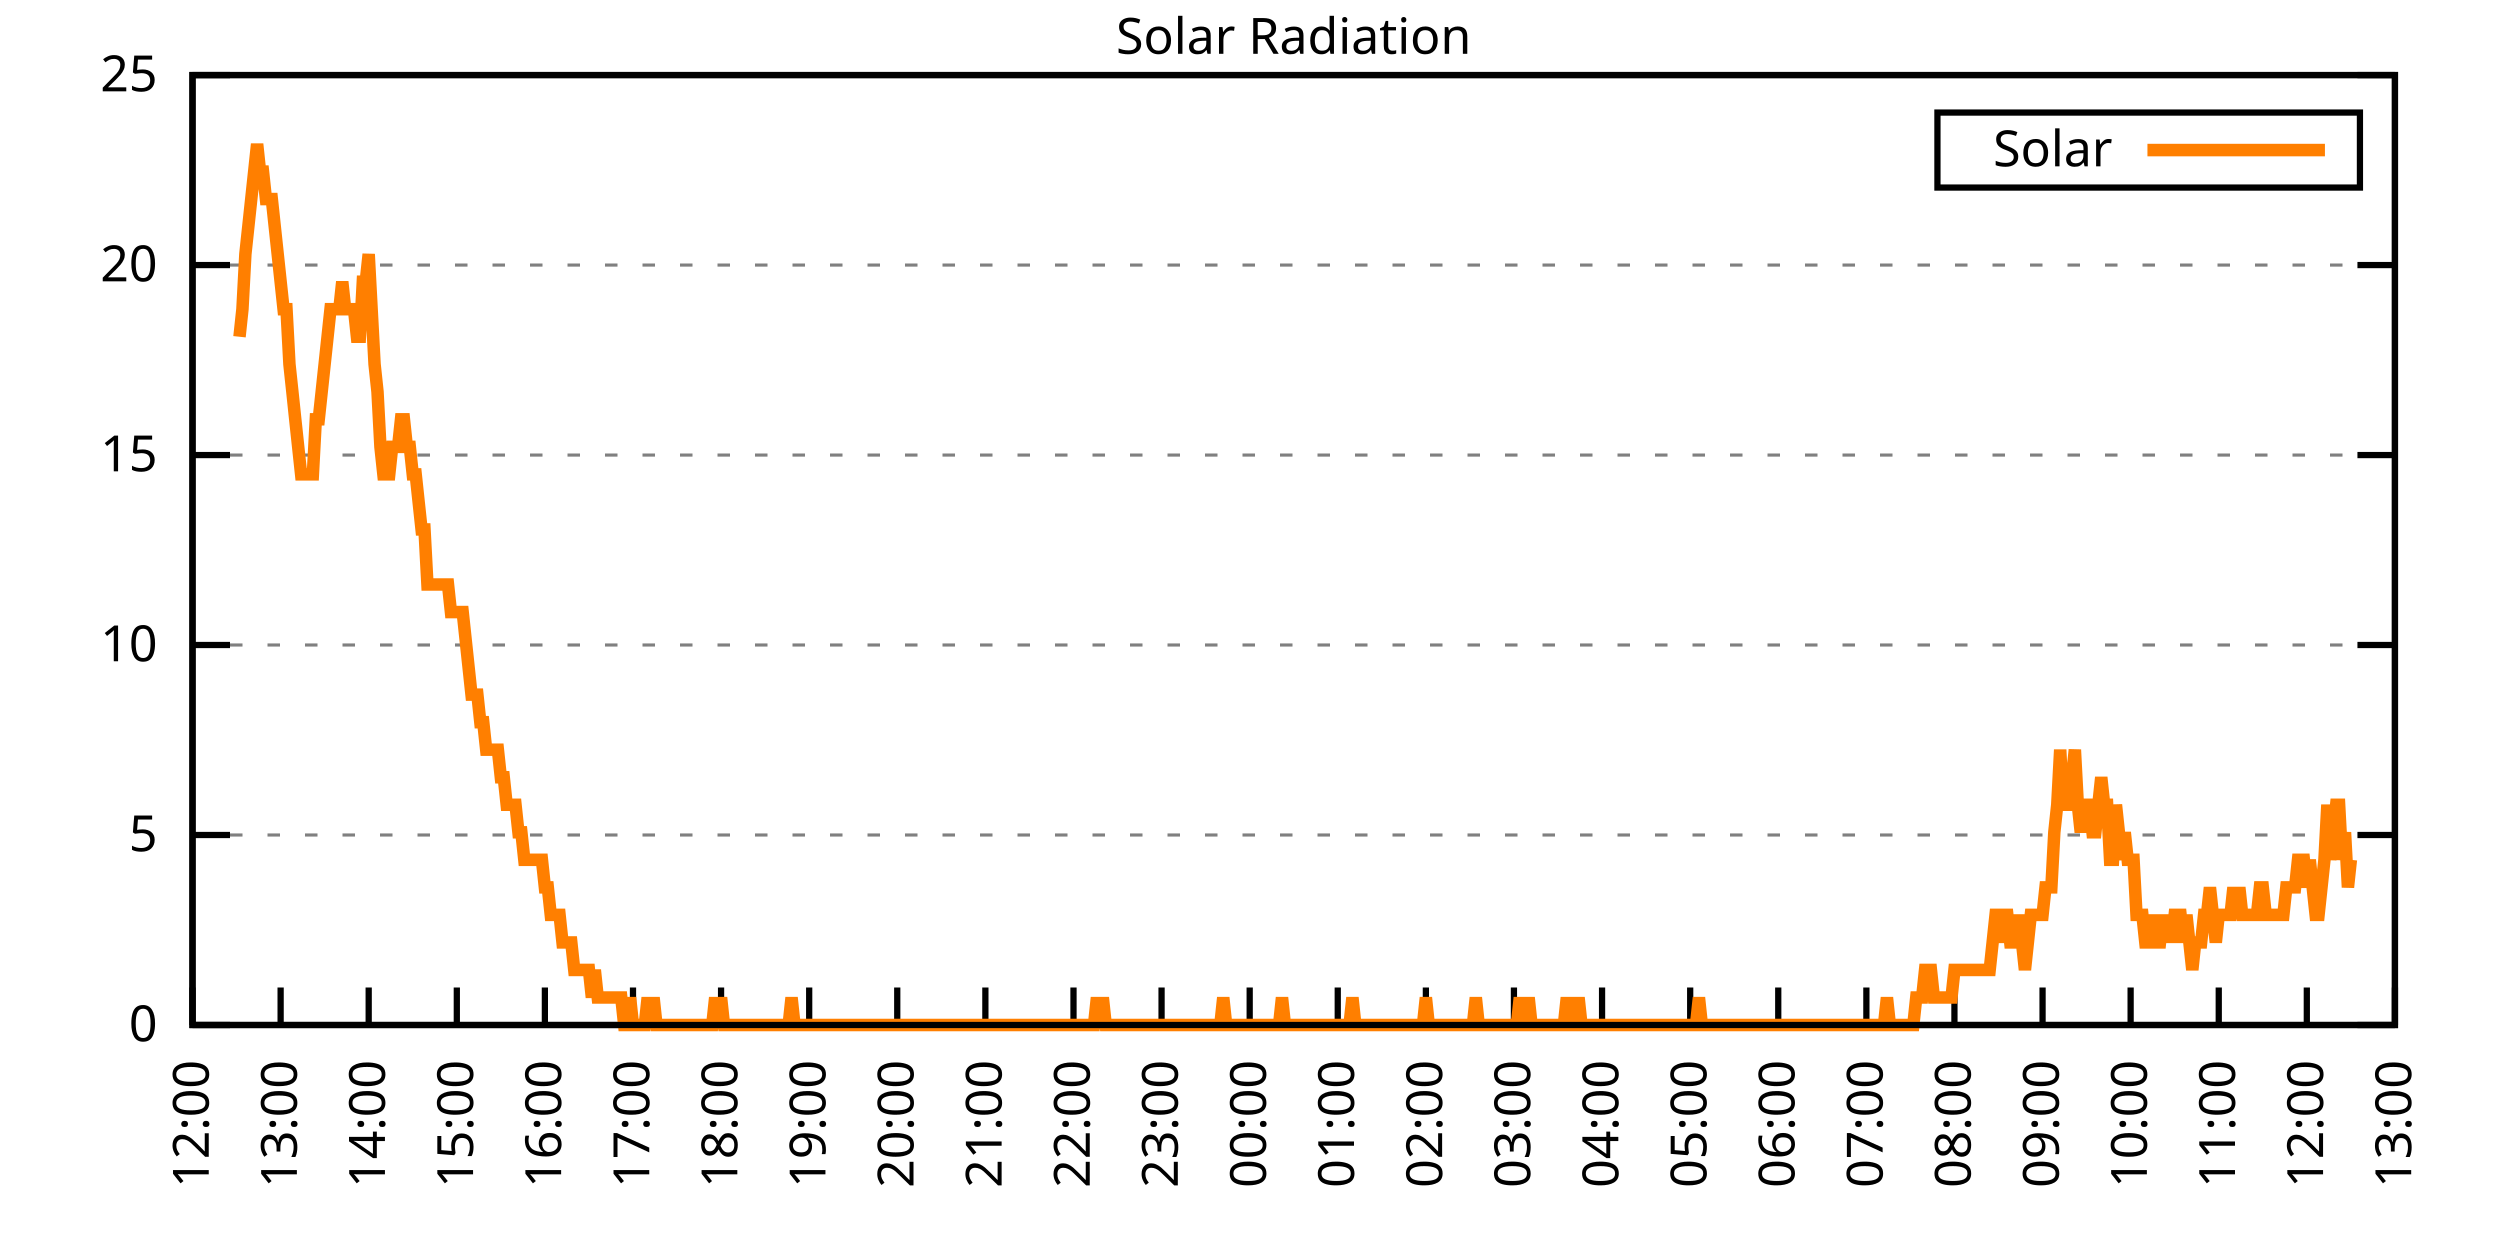
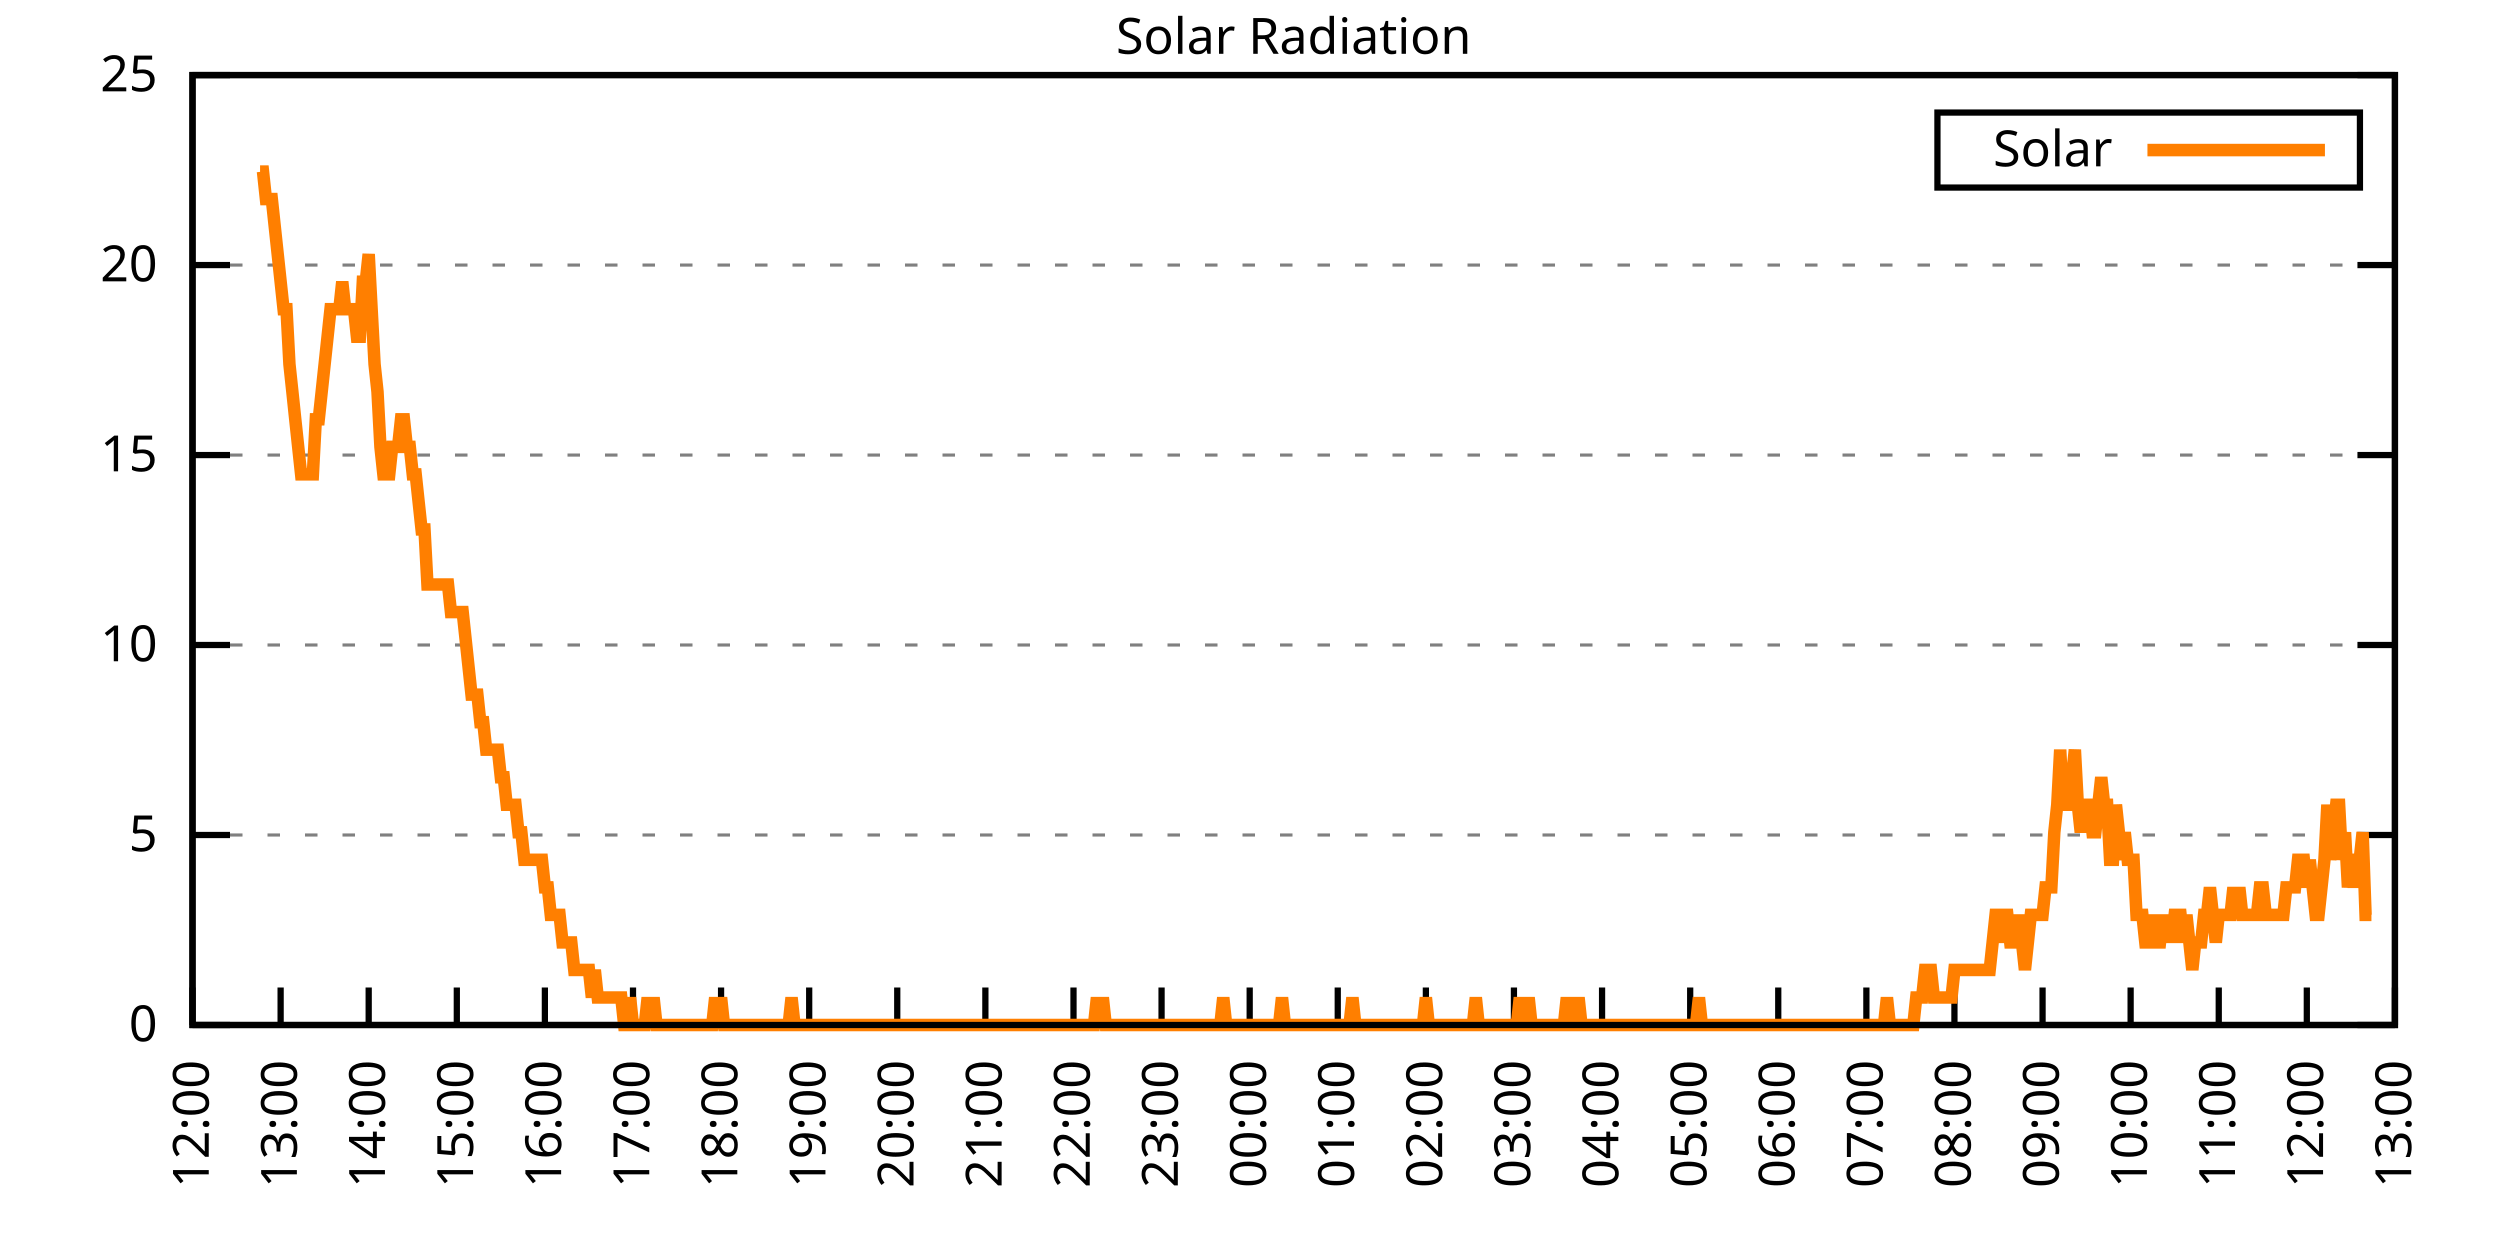
<svg xmlns="http://www.w3.org/2000/svg" xmlns:xlink="http://www.w3.org/1999/xlink" width="400" height="200" viewBox="0 0 400 200">
  <g id="gnuplot_canvas">
    <rect x="0" y="0" width="400" height="200" fill="none" />
    <defs>
      <circle id="gpDot" r="0.5" stroke-width="0.5" stroke="currentColor" />
      <path id="gpPt0" stroke-width="0.333" stroke="currentColor" d="M-1,0 h2 M0,-1 v2" />
      <path id="gpPt1" stroke-width="0.333" stroke="currentColor" d="M-1,-1 L1,1 M1,-1 L-1,1" />
      <path id="gpPt2" stroke-width="0.333" stroke="currentColor" d="M-1,0 L1,0 M0,-1 L0,1 M-1,-1 L1,1 M-1,1 L1,-1" />
      <rect id="gpPt3" stroke-width="0.333" stroke="currentColor" x="-1" y="-1" width="2" height="2" />
      <rect id="gpPt4" stroke-width="0.333" stroke="currentColor" fill="currentColor" x="-1" y="-1" width="2" height="2" />
      <circle id="gpPt5" stroke-width="0.333" stroke="currentColor" cx="0" cy="0" r="1" />
      <use xlink:href="#gpPt5" id="gpPt6" fill="currentColor" stroke="none" />
      <path id="gpPt7" stroke-width="0.333" stroke="currentColor" d="M0,-1.33 L-1.33,0.67 L1.33,0.67 z" />
      <use xlink:href="#gpPt7" id="gpPt8" fill="currentColor" stroke="none" />
      <use xlink:href="#gpPt7" id="gpPt9" stroke="currentColor" transform="rotate(180)" />
      <use xlink:href="#gpPt9" id="gpPt10" fill="currentColor" stroke="none" />
      <use xlink:href="#gpPt3" id="gpPt11" stroke="currentColor" transform="rotate(45)" />
      <use xlink:href="#gpPt11" id="gpPt12" fill="currentColor" stroke="none" />
      <path id="gpPt13" stroke-width="0.333" stroke="currentColor" d="M0,1.330 L1.265,0.411 L0.782,-1.067 L-0.782,-1.076 L-1.265,0.411 z" />
      <use xlink:href="#gpPt13" id="gpPt14" fill="currentColor" stroke="none" />
      <filter id="textbox" filterUnits="objectBoundingBox" x="0" y="0" height="1" width="1">
        <feFlood flood-color="white" flood-opacity="1" result="bgnd" />
        <feComposite in="SourceGraphic" in2="bgnd" operator="atop" />
      </filter>
      <filter id="greybox" filterUnits="objectBoundingBox" x="0" y="0" height="1" width="1">
        <feFlood flood-color="lightgrey" flood-opacity="1" result="grey" />
        <feComposite in="SourceGraphic" in2="grey" operator="atop" />
      </filter>
    </defs>
    <g fill="none" color="white" stroke="currentColor" stroke-width="1.00" stroke-linecap="butt" stroke-linejoin="miter">
</g>
    <g fill="none" color="black" stroke="currentColor" stroke-width="1.00" stroke-linecap="butt" stroke-linejoin="miter">
      <g stroke="none" shape-rendering="crispEdges">
        <polygon fill="rgb(255, 255, 255)" points="30.80,164.00 383.18,164.00 383.18,12.02 30.80,12.02 " />
      </g>
    </g>
    <g fill="none" color="black" stroke="currentColor" stroke-width="1.00" stroke-linecap="butt" stroke-linejoin="miter">
</g>
    <g fill="none" color="black" stroke="black" stroke-width="0.50" stroke-linecap="butt" stroke-linejoin="miter">
</g>
    <g fill="none" color="gray" stroke="currentColor" stroke-width="0.50" stroke-linecap="butt" stroke-linejoin="miter">
      <path stroke="gray" stroke-dasharray="2,4" class="gridline" d="M30.80,164.00 L383.19,164.00  " />
    </g>
    <g fill="none" color="gray" stroke="gray" stroke-width="1.00" stroke-linecap="butt" stroke-linejoin="miter">
</g>
    <g fill="none" color="black" stroke="currentColor" stroke-width="1.00" stroke-linecap="butt" stroke-linejoin="miter">
      <path stroke="black" d="M30.80,164.00 L36.80,164.00 M383.19,164.00 L377.19,164.00  " />
      <g transform="translate(25.20,166.60)" stroke="none" fill="black" font-family="Sans" font-size="8.00" text-anchor="end">
        <text>
          <tspan font-family="Sans"> 0</tspan>
        </text>
      </g>
    </g>
    <g fill="none" color="black" stroke="currentColor" stroke-width="1.00" stroke-linecap="butt" stroke-linejoin="miter">
</g>
    <g fill="none" color="black" stroke="black" stroke-width="0.50" stroke-linecap="butt" stroke-linejoin="miter">
</g>
    <g fill="none" color="gray" stroke="currentColor" stroke-width="0.50" stroke-linecap="butt" stroke-linejoin="miter">
      <path stroke="gray" stroke-dasharray="2,4" class="gridline" d="M30.80,133.60 L383.19,133.60  " />
    </g>
    <g fill="none" color="gray" stroke="gray" stroke-width="1.00" stroke-linecap="butt" stroke-linejoin="miter">
</g>
    <g fill="none" color="black" stroke="currentColor" stroke-width="1.00" stroke-linecap="butt" stroke-linejoin="miter">
      <path stroke="black" d="M30.80,133.60 L36.80,133.60 M383.19,133.60 L377.19,133.60  " />
      <g transform="translate(25.20,136.20)" stroke="none" fill="black" font-family="Sans" font-size="8.00" text-anchor="end">
        <text>
          <tspan font-family="Sans"> 5</tspan>
        </text>
      </g>
    </g>
    <g fill="none" color="black" stroke="currentColor" stroke-width="1.00" stroke-linecap="butt" stroke-linejoin="miter">
</g>
    <g fill="none" color="black" stroke="black" stroke-width="0.50" stroke-linecap="butt" stroke-linejoin="miter">
</g>
    <g fill="none" color="gray" stroke="currentColor" stroke-width="0.50" stroke-linecap="butt" stroke-linejoin="miter">
      <path stroke="gray" stroke-dasharray="2,4" class="gridline" d="M30.80,103.20 L383.19,103.20  " />
    </g>
    <g fill="none" color="gray" stroke="gray" stroke-width="1.00" stroke-linecap="butt" stroke-linejoin="miter">
</g>
    <g fill="none" color="black" stroke="currentColor" stroke-width="1.00" stroke-linecap="butt" stroke-linejoin="miter">
      <path stroke="black" d="M30.80,103.20 L36.80,103.20 M383.19,103.20 L377.19,103.20  " />
      <g transform="translate(25.20,105.80)" stroke="none" fill="black" font-family="Sans" font-size="8.00" text-anchor="end">
        <text>
          <tspan font-family="Sans"> 10</tspan>
        </text>
      </g>
    </g>
    <g fill="none" color="black" stroke="currentColor" stroke-width="1.00" stroke-linecap="butt" stroke-linejoin="miter">
</g>
    <g fill="none" color="black" stroke="black" stroke-width="0.50" stroke-linecap="butt" stroke-linejoin="miter">
</g>
    <g fill="none" color="gray" stroke="currentColor" stroke-width="0.50" stroke-linecap="butt" stroke-linejoin="miter">
      <path stroke="gray" stroke-dasharray="2,4" class="gridline" d="M30.80,72.81 L383.19,72.81  " />
    </g>
    <g fill="none" color="gray" stroke="gray" stroke-width="1.00" stroke-linecap="butt" stroke-linejoin="miter">
</g>
    <g fill="none" color="black" stroke="currentColor" stroke-width="1.00" stroke-linecap="butt" stroke-linejoin="miter">
      <path stroke="black" d="M30.80,72.81 L36.80,72.81 M383.19,72.81 L377.19,72.81  " />
      <g transform="translate(25.20,75.41)" stroke="none" fill="black" font-family="Sans" font-size="8.00" text-anchor="end">
        <text>
          <tspan font-family="Sans"> 15</tspan>
        </text>
      </g>
    </g>
    <g fill="none" color="black" stroke="currentColor" stroke-width="1.00" stroke-linecap="butt" stroke-linejoin="miter">
</g>
    <g fill="none" color="black" stroke="black" stroke-width="0.50" stroke-linecap="butt" stroke-linejoin="miter">
</g>
    <g fill="none" color="gray" stroke="currentColor" stroke-width="0.50" stroke-linecap="butt" stroke-linejoin="miter">
      <path stroke="gray" stroke-dasharray="2,4" class="gridline" d="M30.80,42.41 L383.19,42.41  " />
    </g>
    <g fill="none" color="gray" stroke="gray" stroke-width="1.00" stroke-linecap="butt" stroke-linejoin="miter">
</g>
    <g fill="none" color="black" stroke="currentColor" stroke-width="1.00" stroke-linecap="butt" stroke-linejoin="miter">
      <path stroke="black" d="M30.80,42.41 L36.80,42.41 M383.19,42.41 L377.19,42.41  " />
      <g transform="translate(25.20,45.01)" stroke="none" fill="black" font-family="Sans" font-size="8.00" text-anchor="end">
        <text>
          <tspan font-family="Sans"> 20</tspan>
        </text>
      </g>
    </g>
    <g fill="none" color="black" stroke="currentColor" stroke-width="1.00" stroke-linecap="butt" stroke-linejoin="miter">
</g>
    <g fill="none" color="black" stroke="black" stroke-width="0.50" stroke-linecap="butt" stroke-linejoin="miter">
</g>
    <g fill="none" color="gray" stroke="currentColor" stroke-width="0.50" stroke-linecap="butt" stroke-linejoin="miter">
      <path stroke="gray" stroke-dasharray="2,4" class="gridline" d="M30.80,12.01 L383.19,12.01  " />
    </g>
    <g fill="none" color="gray" stroke="gray" stroke-width="1.00" stroke-linecap="butt" stroke-linejoin="miter">
</g>
    <g fill="none" color="black" stroke="currentColor" stroke-width="1.00" stroke-linecap="butt" stroke-linejoin="miter">
      <path stroke="black" d="M30.80,12.01 L36.80,12.01 M383.19,12.01 L377.19,12.01  " />
      <g transform="translate(25.20,14.61)" stroke="none" fill="black" font-family="Sans" font-size="8.00" text-anchor="end">
        <text>
          <tspan font-family="Sans"> 25</tspan>
        </text>
      </g>
    </g>
    <g fill="none" color="black" stroke="currentColor" stroke-width="1.00" stroke-linecap="butt" stroke-linejoin="miter">
      <path stroke="black" d="M30.80,164.00 L30.80,158.00  " />
      <g transform="translate(33.40,169.60) rotate(270.00)" stroke="none" fill="black" font-family="Sans" font-size="8.00" text-anchor="end">
        <text>
          <tspan font-family="Sans">12:00</tspan>
        </text>
      </g>
    </g>
    <g fill="none" color="black" stroke="currentColor" stroke-width="1.00" stroke-linecap="butt" stroke-linejoin="miter">
      <path stroke="black" d="M44.90,164.00 L44.90,158.00  " />
      <g transform="translate(47.50,169.60) rotate(270.00)" stroke="none" fill="black" font-family="Sans" font-size="8.00" text-anchor="end">
        <text>
          <tspan font-family="Sans">13:00</tspan>
        </text>
      </g>
    </g>
    <g fill="none" color="black" stroke="currentColor" stroke-width="1.00" stroke-linecap="butt" stroke-linejoin="miter">
      <path stroke="black" d="M58.99,164.00 L58.99,158.00  " />
      <g transform="translate(61.59,169.60) rotate(270.00)" stroke="none" fill="black" font-family="Sans" font-size="8.00" text-anchor="end">
        <text>
          <tspan font-family="Sans">14:00</tspan>
        </text>
      </g>
    </g>
    <g fill="none" color="black" stroke="currentColor" stroke-width="1.00" stroke-linecap="butt" stroke-linejoin="miter">
      <path stroke="black" d="M73.09,164.00 L73.09,158.00  " />
      <g transform="translate(75.69,169.60) rotate(270.00)" stroke="none" fill="black" font-family="Sans" font-size="8.00" text-anchor="end">
        <text>
          <tspan font-family="Sans">15:00</tspan>
        </text>
      </g>
    </g>
    <g fill="none" color="black" stroke="currentColor" stroke-width="1.00" stroke-linecap="butt" stroke-linejoin="miter">
      <path stroke="black" d="M87.18,164.00 L87.18,158.00  " />
      <g transform="translate(89.78,169.60) rotate(270.00)" stroke="none" fill="black" font-family="Sans" font-size="8.00" text-anchor="end">
        <text>
          <tspan font-family="Sans">16:00</tspan>
        </text>
      </g>
    </g>
    <g fill="none" color="black" stroke="currentColor" stroke-width="1.00" stroke-linecap="butt" stroke-linejoin="miter">
      <path stroke="black" d="M101.28,164.00 L101.28,158.00  " />
      <g transform="translate(103.88,169.60) rotate(270.00)" stroke="none" fill="black" font-family="Sans" font-size="8.00" text-anchor="end">
        <text>
          <tspan font-family="Sans">17:00</tspan>
        </text>
      </g>
    </g>
    <g fill="none" color="black" stroke="currentColor" stroke-width="1.00" stroke-linecap="butt" stroke-linejoin="miter">
      <path stroke="black" d="M115.37,164.00 L115.37,158.00  " />
      <g transform="translate(117.97,169.60) rotate(270.00)" stroke="none" fill="black" font-family="Sans" font-size="8.00" text-anchor="end">
        <text>
          <tspan font-family="Sans">18:00</tspan>
        </text>
      </g>
    </g>
    <g fill="none" color="black" stroke="currentColor" stroke-width="1.00" stroke-linecap="butt" stroke-linejoin="miter">
      <path stroke="black" d="M129.47,164.00 L129.47,158.00  " />
      <g transform="translate(132.07,169.60) rotate(270.00)" stroke="none" fill="black" font-family="Sans" font-size="8.00" text-anchor="end">
        <text>
          <tspan font-family="Sans">19:00</tspan>
        </text>
      </g>
    </g>
    <g fill="none" color="black" stroke="currentColor" stroke-width="1.00" stroke-linecap="butt" stroke-linejoin="miter">
      <path stroke="black" d="M143.56,164.00 L143.56,158.00  " />
      <g transform="translate(146.16,169.60) rotate(270.00)" stroke="none" fill="black" font-family="Sans" font-size="8.00" text-anchor="end">
        <text>
          <tspan font-family="Sans">20:00</tspan>
        </text>
      </g>
    </g>
    <g fill="none" color="black" stroke="currentColor" stroke-width="1.00" stroke-linecap="butt" stroke-linejoin="miter">
      <path stroke="black" d="M157.66,164.00 L157.66,158.00  " />
      <g transform="translate(160.26,169.60) rotate(270.00)" stroke="none" fill="black" font-family="Sans" font-size="8.00" text-anchor="end">
        <text>
          <tspan font-family="Sans">21:00</tspan>
        </text>
      </g>
    </g>
    <g fill="none" color="black" stroke="currentColor" stroke-width="1.00" stroke-linecap="butt" stroke-linejoin="miter">
      <path stroke="black" d="M171.76,164.00 L171.76,158.00  " />
      <g transform="translate(174.36,169.60) rotate(270.00)" stroke="none" fill="black" font-family="Sans" font-size="8.00" text-anchor="end">
        <text>
          <tspan font-family="Sans">22:00</tspan>
        </text>
      </g>
    </g>
    <g fill="none" color="black" stroke="currentColor" stroke-width="1.00" stroke-linecap="butt" stroke-linejoin="miter">
      <path stroke="black" d="M185.85,164.00 L185.85,158.00  " />
      <g transform="translate(188.45,169.60) rotate(270.00)" stroke="none" fill="black" font-family="Sans" font-size="8.00" text-anchor="end">
        <text>
          <tspan font-family="Sans">23:00</tspan>
        </text>
      </g>
    </g>
    <g fill="none" color="black" stroke="currentColor" stroke-width="1.00" stroke-linecap="butt" stroke-linejoin="miter">
      <path stroke="black" d="M199.95,164.00 L199.95,158.00  " />
      <g transform="translate(202.55,169.60) rotate(270.00)" stroke="none" fill="black" font-family="Sans" font-size="8.00" text-anchor="end">
        <text>
          <tspan font-family="Sans">00:00</tspan>
        </text>
      </g>
    </g>
    <g fill="none" color="black" stroke="currentColor" stroke-width="1.00" stroke-linecap="butt" stroke-linejoin="miter">
      <path stroke="black" d="M214.04,164.00 L214.04,158.00  " />
      <g transform="translate(216.64,169.60) rotate(270.00)" stroke="none" fill="black" font-family="Sans" font-size="8.00" text-anchor="end">
        <text>
          <tspan font-family="Sans">01:00</tspan>
        </text>
      </g>
    </g>
    <g fill="none" color="black" stroke="currentColor" stroke-width="1.00" stroke-linecap="butt" stroke-linejoin="miter">
      <path stroke="black" d="M228.14,164.00 L228.14,158.00  " />
      <g transform="translate(230.74,169.60) rotate(270.00)" stroke="none" fill="black" font-family="Sans" font-size="8.00" text-anchor="end">
        <text>
          <tspan font-family="Sans">02:00</tspan>
        </text>
      </g>
    </g>
    <g fill="none" color="black" stroke="currentColor" stroke-width="1.00" stroke-linecap="butt" stroke-linejoin="miter">
      <path stroke="black" d="M242.23,164.00 L242.23,158.00  " />
      <g transform="translate(244.83,169.60) rotate(270.00)" stroke="none" fill="black" font-family="Sans" font-size="8.00" text-anchor="end">
        <text>
          <tspan font-family="Sans">03:00</tspan>
        </text>
      </g>
    </g>
    <g fill="none" color="black" stroke="currentColor" stroke-width="1.00" stroke-linecap="butt" stroke-linejoin="miter">
      <path stroke="black" d="M256.33,164.00 L256.33,158.00  " />
      <g transform="translate(258.93,169.60) rotate(270.00)" stroke="none" fill="black" font-family="Sans" font-size="8.00" text-anchor="end">
        <text>
          <tspan font-family="Sans">04:00</tspan>
        </text>
      </g>
    </g>
    <g fill="none" color="black" stroke="currentColor" stroke-width="1.00" stroke-linecap="butt" stroke-linejoin="miter">
      <path stroke="black" d="M270.43,164.00 L270.43,158.00  " />
      <g transform="translate(273.03,169.60) rotate(270.00)" stroke="none" fill="black" font-family="Sans" font-size="8.00" text-anchor="end">
        <text>
          <tspan font-family="Sans">05:00</tspan>
        </text>
      </g>
    </g>
    <g fill="none" color="black" stroke="currentColor" stroke-width="1.00" stroke-linecap="butt" stroke-linejoin="miter">
      <path stroke="black" d="M284.52,164.00 L284.52,158.00  " />
      <g transform="translate(287.12,169.60) rotate(270.00)" stroke="none" fill="black" font-family="Sans" font-size="8.00" text-anchor="end">
        <text>
          <tspan font-family="Sans">06:00</tspan>
        </text>
      </g>
    </g>
    <g fill="none" color="black" stroke="currentColor" stroke-width="1.00" stroke-linecap="butt" stroke-linejoin="miter">
      <path stroke="black" d="M298.62,164.00 L298.62,158.00  " />
      <g transform="translate(301.22,169.60) rotate(270.00)" stroke="none" fill="black" font-family="Sans" font-size="8.00" text-anchor="end">
        <text>
          <tspan font-family="Sans">07:00</tspan>
        </text>
      </g>
    </g>
    <g fill="none" color="black" stroke="currentColor" stroke-width="1.00" stroke-linecap="butt" stroke-linejoin="miter">
      <path stroke="black" d="M312.71,164.00 L312.71,158.00  " />
      <g transform="translate(315.31,169.60) rotate(270.00)" stroke="none" fill="black" font-family="Sans" font-size="8.00" text-anchor="end">
        <text>
          <tspan font-family="Sans">08:00</tspan>
        </text>
      </g>
    </g>
    <g fill="none" color="black" stroke="currentColor" stroke-width="1.00" stroke-linecap="butt" stroke-linejoin="miter">
      <path stroke="black" d="M326.81,164.00 L326.81,158.00  " />
      <g transform="translate(329.41,169.60) rotate(270.00)" stroke="none" fill="black" font-family="Sans" font-size="8.00" text-anchor="end">
        <text>
          <tspan font-family="Sans">09:00</tspan>
        </text>
      </g>
    </g>
    <g fill="none" color="black" stroke="currentColor" stroke-width="1.00" stroke-linecap="butt" stroke-linejoin="miter">
      <path stroke="black" d="M340.90,164.00 L340.90,158.00  " />
      <g transform="translate(343.50,169.60) rotate(270.00)" stroke="none" fill="black" font-family="Sans" font-size="8.00" text-anchor="end">
        <text>
          <tspan font-family="Sans">10:00</tspan>
        </text>
      </g>
    </g>
    <g fill="none" color="black" stroke="currentColor" stroke-width="1.00" stroke-linecap="butt" stroke-linejoin="miter">
      <path stroke="black" d="M355.00,164.00 L355.00,158.00  " />
      <g transform="translate(357.60,169.60) rotate(270.00)" stroke="none" fill="black" font-family="Sans" font-size="8.00" text-anchor="end">
        <text>
          <tspan font-family="Sans">11:00</tspan>
        </text>
      </g>
    </g>
    <g fill="none" color="black" stroke="currentColor" stroke-width="1.00" stroke-linecap="butt" stroke-linejoin="miter">
      <path stroke="black" d="M369.09,164.00 L369.09,158.00  " />
      <g transform="translate(371.69,169.60) rotate(270.00)" stroke="none" fill="black" font-family="Sans" font-size="8.00" text-anchor="end">
        <text>
          <tspan font-family="Sans">12:00</tspan>
        </text>
      </g>
    </g>
    <g fill="none" color="black" stroke="currentColor" stroke-width="1.00" stroke-linecap="butt" stroke-linejoin="miter">
      <path stroke="black" d="M383.19,164.00 L383.19,158.00  " />
      <g transform="translate(385.79,169.60) rotate(270.00)" stroke="none" fill="black" font-family="Sans" font-size="8.00" text-anchor="end">
        <text>
          <tspan font-family="Sans">13:00</tspan>
        </text>
      </g>
    </g>
    <g fill="none" color="black" stroke="currentColor" stroke-width="1.00" stroke-linecap="butt" stroke-linejoin="miter">
</g>
    <g fill="none" color="black" stroke="currentColor" stroke-width="1.00" stroke-linecap="butt" stroke-linejoin="miter">
      <path stroke="black" d="M30.80,12.01 L30.80,164.00 L383.19,164.00 L383.19,12.01 L30.80,12.01 Z  " />
    </g>
    <g fill="none" color="black" stroke="currentColor" stroke-width="1.00" stroke-linecap="butt" stroke-linejoin="miter">
</g>
    <g fill="none" color="black" stroke="currentColor" stroke-width="1.00" stroke-linecap="butt" stroke-linejoin="miter">
      <path stroke="black" d="M309.99,30.01 L309.99,18.01 L377.59,18.01 L377.59,30.01 L309.99,30.01 Z  " />
    </g>
    <g id="Solar_Radiation_plot_1">
      <g fill="none" color="white" stroke="black" stroke-width="2.00" stroke-linecap="butt" stroke-linejoin="miter">
</g>
      <g fill="none" color="black" stroke="currentColor" stroke-width="2.00" stroke-linecap="butt" stroke-linejoin="miter">
        <g transform="translate(337.99,26.61)" stroke="none" fill="black" font-family="Sans" font-size="8.00" text-anchor="end">
          <text>
            <tspan font-family="Sans">Solar</tspan>
          </text>
        </g>
      </g>
      <g fill="none" color="black" stroke="currentColor" stroke-width="2.00" stroke-linecap="butt" stroke-linejoin="miter">
-         <path stroke="rgb(255, 127,   0)" d="M343.59,24.01 L371.99,24.01 M38.32,53.88 L38.79,49.47 L39.26,40.66 L39.73,36.26 L40.20,31.85 L40.67,27.45   L41.14,23.04 L41.61,27.45 L42.08,27.45 L42.55,31.85 L43.02,31.85 L43.49,31.85 L43.96,36.26 L44.43,40.66   L44.90,45.07 L45.37,49.47 L45.84,49.47 L46.31,58.28 L46.78,62.69 L47.24,67.09 L47.71,71.50 L48.18,75.90   L48.65,75.90 L49.12,75.90 L49.59,75.90 L50.06,75.90 L50.53,67.09 L51.00,67.09 L51.47,62.69 L51.94,58.28   L52.41,53.88 L52.88,49.47 L53.35,49.47 L53.82,49.47 L54.29,49.47 L54.76,45.07 L55.23,49.47 L55.70,49.47   L56.17,49.47 L56.64,49.47 L57.11,53.88 L57.58,53.88 L58.05,45.07 L58.52,45.07 L58.99,40.66 L59.46,49.47   L59.93,58.28 L60.40,62.69 L60.87,71.50 L61.34,75.90 L61.81,75.90 L62.28,75.90 L62.75,71.50 L63.22,71.50   L63.69,71.50 L64.16,67.09 L64.63,67.09 L65.10,71.50 L65.57,71.50 L66.04,75.90 L66.51,75.90 L66.98,80.31   L67.45,84.71 L67.92,84.71 L68.39,93.52 L68.86,93.52 L69.33,93.52 L69.80,93.52 L70.27,93.52 L70.74,93.52   L71.21,93.52 L71.68,93.52 L72.15,97.93 L72.62,97.93 L73.09,97.93 L73.56,97.93 L74.03,97.93 L74.50,102.33   L74.97,106.74 L75.44,111.14 L75.91,111.14 L76.38,111.14 L76.85,115.55 L77.32,115.55 L77.79,119.95 L78.26,119.95   L78.73,119.95 L79.19,119.95 L79.66,119.95 L80.13,124.36 L80.60,124.36 L81.07,128.76 L81.54,128.76 L82.01,128.76   L82.48,128.76 L82.95,133.17 L83.42,133.17 L83.89,137.57 L84.36,137.57 L84.83,137.57 L85.30,137.57 L85.77,137.57   L86.24,137.57 L86.71,137.57 L87.18,141.98 L87.65,141.98 L88.12,146.38 L88.59,146.38 L89.06,146.38 L89.53,146.38   L90.00,150.79 L90.47,150.79 L90.94,150.79 L91.41,150.79 L91.88,155.19 L92.35,155.19 L92.82,155.19 L93.29,155.19   L93.76,155.19 L94.23,155.19 L94.70,159.60 L95.17,155.19 L95.64,159.60 L96.11,159.60 L96.58,159.60 L97.05,159.60   L97.52,159.60 L97.99,159.60 L98.46,159.60 L98.93,159.60 L99.40,159.60 L99.87,164.00 L100.34,164.00 L100.81,159.60   L101.28,164.00 L101.75,164.00 L102.22,164.00 L102.69,164.00 L103.16,164.00 L103.63,159.60 L104.10,164.00 L104.57,159.60   L105.04,164.00 L105.51,164.00 L105.98,164.00 L106.45,164.00 L106.92,164.00 L107.39,164.00 L107.86,164.00 L108.33,164.00   L108.80,164.00 L109.27,164.00 L109.74,164.00 L110.21,164.00 L110.68,164.00 L111.14,164.00 L111.61,164.00 L112.08,164.00   L112.55,164.00 L113.02,164.00 L113.49,164.00 L113.96,164.00 L114.43,159.60 L114.90,164.00 L115.37,159.60 L115.84,164.00   L116.31,164.00 L116.78,164.00 L117.25,164.00 L117.72,164.00 L118.19,164.00 L118.66,164.00 L119.13,164.00 L119.60,164.00   L120.07,164.00 L120.54,164.00 L121.01,164.00 L121.48,164.00 L121.95,164.00 L122.42,164.00 L122.89,164.00 L123.36,164.00   L123.83,164.00 L124.30,164.00 L124.77,164.00 L125.24,164.00 L125.71,164.00 L126.18,164.00 L126.65,159.60 L127.12,164.00   L127.59,164.00 L128.06,164.00 L128.53,164.00 L129.00,164.00 L129.47,164.00 L129.94,164.00 L130.41,164.00 L130.88,164.00   L131.35,164.00 L131.82,164.00 L132.29,164.00 L132.76,164.00 L133.23,164.00 L133.70,164.00 L134.17,164.00 L134.64,164.00   L135.11,164.00 L135.58,164.00 L136.05,164.00 L136.52,164.00 L136.99,164.00 L137.46,164.00 L137.93,164.00 L138.40,164.00   L138.87,164.00 L139.34,164.00 L139.81,164.00 L140.28,164.00 L140.75,164.00 L141.22,164.00 L141.69,164.00 L142.16,164.00   L142.63,164.00 L143.09,164.00 L143.56,164.00 L144.03,164.00 L144.50,164.00 L144.97,164.00 L145.44,164.00 L145.91,164.00   L146.38,164.00 L146.85,164.00 L147.32,164.00 L147.79,164.00 L148.26,164.00 L148.73,164.00 L149.20,164.00 L149.67,164.00   L150.14,164.00 L150.61,164.00 L151.08,164.00 L151.55,164.00 L152.02,164.00 L152.49,164.00 L152.96,164.00 L153.43,164.00   L153.90,164.00 L154.37,164.00 L154.84,164.00 L155.31,164.00 L155.78,164.00 L156.25,164.00 L156.72,164.00 L157.19,164.00   L157.66,164.00 L158.13,164.00 L158.60,164.00 L159.07,164.00 L159.54,164.00 L160.01,164.00 L160.48,164.00 L160.95,164.00   L161.42,164.00 L161.89,164.00 L162.36,164.00 L162.83,164.00 L163.30,164.00 L163.77,164.00 L164.24,164.00 L164.71,164.00   L165.18,164.00 L165.65,164.00 L166.12,164.00 L166.59,164.00 L167.06,164.00 L167.53,164.00 L168.00,164.00 L168.47,164.00   L168.94,164.00 L169.41,164.00 L169.88,164.00 L170.35,164.00 L170.82,164.00 L171.29,164.00 L171.76,164.00 L172.23,164.00   L172.70,164.00 L173.17,164.00 L173.64,164.00 L174.11,164.00 L174.58,164.00 L175.04,164.00 L175.51,159.60 L175.98,164.00   L176.45,159.60 L176.92,164.00 L177.39,164.00 L177.86,164.00 L178.33,164.00 L178.80,164.00 L179.27,164.00 L179.74,164.00   L180.21,164.00 L180.68,164.00 L181.15,164.00 L181.62,164.00 L182.09,164.00 L182.56,164.00 L183.03,164.00 L183.50,164.00   L183.97,164.00 L184.44,164.00 L184.91,164.00 L185.38,164.00 L185.85,164.00 L186.32,164.00 L186.79,164.00 L187.26,164.00   L187.73,164.00 L188.20,164.00 L188.67,164.00 L189.14,164.00 L189.61,164.00 L190.08,164.00 L190.55,164.00 L191.02,164.00   L191.49,164.00 L191.96,164.00 L192.43,164.00 L192.90,164.00 L193.37,164.00 L193.84,164.00 L194.31,164.00 L194.78,164.00   L195.25,164.00 L195.72,159.60 L196.19,164.00 L196.66,164.00 L197.13,164.00 L197.60,164.00 L198.07,164.00 L198.54,164.00   L199.01,164.00 L199.48,164.00 L199.95,164.00 L200.42,164.00 L200.89,164.00 L201.36,164.00 L201.83,164.00 L202.30,164.00   L202.77,164.00 L203.24,164.00 L203.71,164.00 L204.18,164.00 L204.65,164.00 L205.12,159.60 L205.59,164.00 L206.06,164.00   L206.53,164.00 L207.00,164.00 L207.46,164.00 L207.93,164.00 L208.40,164.00 L208.87,164.00 L209.34,164.00 L209.81,164.00   L210.28,164.00 L210.75,164.00 L211.22,164.00 L211.69,164.00 L212.16,164.00 L212.63,164.00 L213.10,164.00 L213.57,164.00   L214.04,164.00 L214.51,164.00 L214.98,164.00 L215.45,164.00 L215.92,164.00 L216.39,159.60 L216.86,164.00 L217.33,164.00   L217.80,164.00 L218.27,164.00 L218.74,164.00 L219.21,164.00 L219.68,164.00 L220.15,164.00 L220.62,164.00 L221.09,164.00   L221.56,164.00 L222.03,164.00 L222.50,164.00 L222.97,164.00 L223.44,164.00 L223.91,164.00 L224.38,164.00 L224.85,164.00   L225.32,164.00 L225.79,164.00 L226.26,164.00 L226.73,164.00 L227.20,164.00 L227.67,164.00 L228.14,159.60 L228.61,164.00   L229.08,164.00 L229.55,164.00 L230.02,164.00 L230.49,164.00 L230.96,164.00 L231.43,164.00 L231.90,164.00 L232.37,164.00   L232.84,164.00 L233.31,164.00 L233.78,164.00 L234.25,164.00 L234.72,164.00 L235.19,164.00 L235.66,164.00 L236.13,159.60   L236.60,164.00 L237.07,164.00 L237.54,164.00 L238.01,164.00 L238.48,164.00 L238.95,164.00 L239.41,164.00 L239.88,164.00   L240.35,164.00 L240.82,164.00 L241.29,164.00 L241.76,164.00 L242.23,164.00 L242.70,164.00 L243.17,159.60 L243.64,164.00   L244.11,164.00 L244.58,159.60 L245.05,164.00 L245.52,164.00 L245.99,164.00 L246.46,164.00 L246.93,164.00 L247.40,164.00   L247.87,164.00 L248.34,164.00 L248.81,164.00 L249.28,164.00 L249.75,164.00 L250.22,164.00 L250.69,159.60 L251.16,164.00   L251.63,164.00 L252.10,164.00 L252.57,159.60 L253.04,164.00 L253.51,164.00 L253.98,164.00 L254.45,164.00 L254.92,164.00   L255.39,164.00 L255.86,164.00 L256.33,164.00 L256.80,164.00 L257.27,164.00 L257.74,164.00 L258.21,164.00 L258.68,164.00   L259.15,164.00 L259.62,164.00 L260.09,164.00 L260.56,164.00 L261.03,164.00 L261.50,164.00 L261.97,164.00 L262.44,164.00   L262.91,164.00 L263.38,164.00 L263.85,164.00 L264.32,164.00 L264.79,164.00 L265.26,164.00 L265.73,164.00 L266.20,164.00   L266.67,164.00 L267.14,164.00 L267.61,164.00 L268.08,164.00 L268.55,164.00 L269.02,164.00 L269.49,164.00 L269.96,164.00   L270.43,164.00 L270.90,164.00 L271.36,164.00 L271.83,159.60 L272.30,164.00 L272.77,164.00 L273.24,164.00 L273.71,164.00   L274.18,164.00 L274.65,164.00 L275.12,164.00 L275.59,164.00 L276.06,164.00 L276.53,164.00 L277.00,164.00 L277.47,164.00   L277.94,164.00 L278.41,164.00 L278.88,164.00 L279.35,164.00 L279.82,164.00 L280.29,164.00 L280.76,164.00 L281.23,164.00   L281.70,164.00 L282.17,164.00 L282.64,164.00 L283.11,164.00 L283.58,164.00 L284.05,164.00 L284.52,164.00 L284.99,164.00   L285.46,164.00 L285.93,164.00 L286.40,164.00 L286.87,164.00 L287.34,164.00 L287.81,164.00 L288.28,164.00 L288.75,164.00   L289.22,164.00 L289.69,164.00 L290.16,164.00 L290.63,164.00 L291.10,164.00 L291.57,164.00 L292.04,164.00 L292.51,164.00   L292.98,164.00 L293.45,164.00 L293.92,164.00 L294.39,164.00 L294.86,164.00 L295.33,164.00 L295.80,164.00 L296.27,164.00   L296.74,164.00 L297.21,164.00 L297.68,164.00 L298.15,164.00 L298.62,164.00 L299.09,164.00 L299.56,164.00 L300.03,164.00   L300.50,164.00 L300.97,164.00 L301.44,164.00 L301.91,159.60 L302.38,164.00 L302.85,164.00 L303.31,164.00 L303.78,164.00   L304.25,164.00 L304.72,164.00 L305.19,164.00 L305.66,164.00 L306.13,164.00 L306.60,159.60 L307.07,159.60 L307.54,159.60   L308.01,155.19 L308.48,155.19 L308.95,155.19 L309.42,159.60 L309.89,159.60 L310.36,159.60 L310.83,159.60 L311.30,159.60   L311.77,159.60 L312.24,159.60 L312.71,155.19 L313.18,155.19 L313.65,155.19 L314.12,155.19 L314.59,155.19 L315.06,155.19   L315.53,155.19 L316.00,155.19 L316.47,155.19 L316.94,155.19 L317.41,155.19 L317.88,155.19 L318.35,155.19 L318.82,150.79   L319.29,146.38 L319.76,146.38 L320.23,150.79 L320.70,146.38 L321.17,146.38 L321.64,150.79 L322.11,150.79 L322.58,150.79   L323.05,146.38 L323.52,150.79 L323.99,155.19 L324.46,150.79 L324.93,146.38 L325.40,146.38 L325.87,146.38 L326.34,146.38   L326.81,146.38 L327.28,141.98 L327.75,141.98 L328.22,141.98 L328.69,133.17 L329.16,128.76 L329.63,119.95 L330.10,128.76   L330.57,128.76 L331.04,128.76 L331.51,124.36 L331.98,119.95 L332.45,128.76 L332.92,133.17 L333.39,128.76 L333.86,128.76   L334.33,128.76 L334.80,133.17 L335.26,133.17 L335.73,128.76 L336.20,124.36 L336.67,128.76 L337.14,128.76 L337.61,137.57   L338.08,137.57 L338.55,128.76 L339.02,133.17 L339.49,137.57 L339.96,133.17 L340.43,137.57 L340.90,137.57 L341.37,137.57   L341.84,146.38 L342.31,146.38 L342.78,146.38 L343.25,150.79 L343.72,150.79 L344.19,146.38 L344.66,150.79 L345.13,150.79   L345.60,150.79 L346.07,146.38 L346.54,150.79 L347.01,146.38 L347.48,150.79 L347.95,146.38 L348.42,146.38 L348.89,146.38   L349.36,150.79 L349.83,146.38 L350.30,150.79 L350.77,155.19 L351.24,150.79 L351.71,150.79 L352.18,150.79 L352.65,146.38   L353.12,146.38 L353.59,141.98 L354.06,146.38 L354.53,150.79 L355.00,146.38 L355.47,146.38 L355.94,146.38 L356.41,146.38   L356.88,146.38 L357.35,141.98 L357.82,146.38 L358.29,141.98 L358.76,146.38 L359.23,146.38 L359.70,146.38 L360.17,146.38   L360.64,146.38 L361.11,146.38 L361.58,141.98 L362.05,141.98 L362.52,146.38 L362.99,146.38 L363.46,146.38 L363.93,146.38   L364.40,146.38 L364.87,146.38 L365.34,146.38 L365.81,141.98 L366.28,141.98 L366.75,141.98 L367.21,141.98 L367.68,137.57   L368.15,137.57 L368.62,137.57 L369.09,141.98 L369.56,137.57 L370.03,141.98 L370.50,146.38 L370.97,146.38 L371.44,141.98   L371.91,137.57 L372.38,128.76 L372.85,137.57 L373.32,133.17 L373.79,128.76 L374.26,128.76 L374.73,137.57 L375.20,133.17   L375.67,141.98 L376.14,137.57  " />
+         <path stroke="rgb(255, 127,   0)" d="M343.59,24.01 L371.99,24.01 M41.61,27.45 L42.08,27.45 L42.55,31.85 L43.02,31.85 L43.49,31.85 L43.96,36.26   L44.43,40.66 L44.90,45.07 L45.37,49.47 L45.84,49.47 L46.31,58.28 L46.78,62.69 L47.24,67.09 L47.71,71.50   L48.18,75.90 L48.65,75.90 L49.12,75.90 L49.59,75.90 L50.06,75.90 L50.53,67.09 L51.00,67.09 L51.47,62.69   L51.94,58.28 L52.41,53.88 L52.88,49.47 L53.35,49.47 L53.82,49.47 L54.29,49.47 L54.76,45.07 L55.23,49.47   L55.70,49.47 L56.17,49.47 L56.64,49.47 L57.11,53.88 L57.58,53.88 L58.05,45.07 L58.52,45.07 L58.99,40.66   L59.46,49.47 L59.93,58.28 L60.40,62.69 L60.87,71.50 L61.34,75.90 L61.81,75.90 L62.28,75.90 L62.75,71.50   L63.22,71.50 L63.69,71.50 L64.16,67.09 L64.63,67.09 L65.10,71.50 L65.57,71.50 L66.04,75.90 L66.51,75.90   L66.98,80.31 L67.45,84.71 L67.92,84.71 L68.39,93.52 L68.86,93.52 L69.33,93.52 L69.80,93.52 L70.27,93.52   L70.74,93.52 L71.21,93.52 L71.68,93.52 L72.15,97.93 L72.62,97.93 L73.09,97.93 L73.56,97.93 L74.03,97.93   L74.50,102.33 L74.97,106.74 L75.44,111.14 L75.91,111.14 L76.38,111.14 L76.85,115.55 L77.32,115.55 L77.79,119.95   L78.26,119.95 L78.73,119.95 L79.19,119.95 L79.66,119.95 L80.13,124.36 L80.60,124.36 L81.07,128.76 L81.54,128.76   L82.01,128.76 L82.48,128.76 L82.95,133.17 L83.42,133.17 L83.89,137.57 L84.36,137.57 L84.83,137.57 L85.30,137.57   L85.77,137.57 L86.24,137.57 L86.71,137.57 L87.18,141.98 L87.65,141.98 L88.12,146.38 L88.59,146.38 L89.06,146.38   L89.53,146.38 L90.00,150.79 L90.47,150.79 L90.94,150.79 L91.41,150.79 L91.88,155.19 L92.35,155.19 L92.82,155.19   L93.29,155.19 L93.76,155.19 L94.23,155.19 L94.70,159.60 L95.17,155.19 L95.64,159.60 L96.11,159.60 L96.58,159.60   L97.05,159.60 L97.52,159.60 L97.99,159.60 L98.46,159.60 L98.93,159.60 L99.40,159.60 L99.87,164.00 L100.34,164.00   L100.81,159.60 L101.28,164.00 L101.75,164.00 L102.22,164.00 L102.69,164.00 L103.16,164.00 L103.63,159.60 L104.10,164.00   L104.57,159.60 L105.04,164.00 L105.51,164.00 L105.98,164.00 L106.45,164.00 L106.92,164.00 L107.39,164.00 L107.86,164.00   L108.33,164.00 L108.80,164.00 L109.27,164.00 L109.74,164.00 L110.21,164.00 L110.68,164.00 L111.14,164.00 L111.61,164.00   L112.08,164.00 L112.55,164.00 L113.02,164.00 L113.49,164.00 L113.96,164.00 L114.43,159.60 L114.90,164.00 L115.37,159.60   L115.84,164.00 L116.31,164.00 L116.78,164.00 L117.25,164.00 L117.72,164.00 L118.19,164.00 L118.66,164.00 L119.13,164.00   L119.60,164.00 L120.07,164.00 L120.54,164.00 L121.01,164.00 L121.48,164.00 L121.95,164.00 L122.42,164.00 L122.89,164.00   L123.36,164.00 L123.83,164.00 L124.30,164.00 L124.77,164.00 L125.24,164.00 L125.71,164.00 L126.18,164.00 L126.65,159.60   L127.12,164.00 L127.59,164.00 L128.06,164.00 L128.53,164.00 L129.00,164.00 L129.47,164.00 L129.94,164.00 L130.41,164.00   L130.88,164.00 L131.35,164.00 L131.82,164.00 L132.29,164.00 L132.76,164.00 L133.23,164.00 L133.70,164.00 L134.17,164.00   L134.64,164.00 L135.11,164.00 L135.58,164.00 L136.05,164.00 L136.52,164.00 L136.99,164.00 L137.46,164.00 L137.93,164.00   L138.40,164.00 L138.87,164.00 L139.34,164.00 L139.81,164.00 L140.28,164.00 L140.75,164.00 L141.22,164.00 L141.69,164.00   L142.16,164.00 L142.63,164.00 L143.09,164.00 L143.56,164.00 L144.03,164.00 L144.50,164.00 L144.97,164.00 L145.44,164.00   L145.91,164.00 L146.38,164.00 L146.85,164.00 L147.32,164.00 L147.79,164.00 L148.26,164.00 L148.73,164.00 L149.20,164.00   L149.67,164.00 L150.14,164.00 L150.61,164.00 L151.08,164.00 L151.55,164.00 L152.02,164.00 L152.49,164.00 L152.96,164.00   L153.43,164.00 L153.90,164.00 L154.37,164.00 L154.84,164.00 L155.31,164.00 L155.78,164.00 L156.25,164.00 L156.72,164.00   L157.19,164.00 L157.66,164.00 L158.13,164.00 L158.60,164.00 L159.07,164.00 L159.54,164.00 L160.01,164.00 L160.48,164.00   L160.95,164.00 L161.42,164.00 L161.89,164.00 L162.36,164.00 L162.83,164.00 L163.30,164.00 L163.77,164.00 L164.24,164.00   L164.71,164.00 L165.18,164.00 L165.65,164.00 L166.12,164.00 L166.59,164.00 L167.06,164.00 L167.53,164.00 L168.00,164.00   L168.47,164.00 L168.94,164.00 L169.41,164.00 L169.88,164.00 L170.35,164.00 L170.82,164.00 L171.29,164.00 L171.76,164.00   L172.23,164.00 L172.70,164.00 L173.17,164.00 L173.64,164.00 L174.11,164.00 L174.58,164.00 L175.04,164.00 L175.51,159.60   L175.98,164.00 L176.45,159.60 L176.92,164.00 L177.39,164.00 L177.86,164.00 L178.33,164.00 L178.80,164.00 L179.27,164.00   L179.74,164.00 L180.21,164.00 L180.68,164.00 L181.15,164.00 L181.62,164.00 L182.09,164.00 L182.56,164.00 L183.03,164.00   L183.50,164.00 L183.97,164.00 L184.44,164.00 L184.91,164.00 L185.38,164.00 L185.85,164.00 L186.32,164.00 L186.79,164.00   L187.26,164.00 L187.73,164.00 L188.20,164.00 L188.67,164.00 L189.14,164.00 L189.61,164.00 L190.08,164.00 L190.55,164.00   L191.02,164.00 L191.49,164.00 L191.96,164.00 L192.43,164.00 L192.90,164.00 L193.37,164.00 L193.84,164.00 L194.31,164.00   L194.78,164.00 L195.25,164.00 L195.72,159.60 L196.19,164.00 L196.66,164.00 L197.13,164.00 L197.60,164.00 L198.07,164.00   L198.54,164.00 L199.01,164.00 L199.48,164.00 L199.95,164.00 L200.42,164.00 L200.89,164.00 L201.36,164.00 L201.83,164.00   L202.30,164.00 L202.77,164.00 L203.24,164.00 L203.71,164.00 L204.18,164.00 L204.65,164.00 L205.12,159.60 L205.59,164.00   L206.06,164.00 L206.53,164.00 L207.00,164.00 L207.46,164.00 L207.93,164.00 L208.40,164.00 L208.87,164.00 L209.34,164.00   L209.81,164.00 L210.28,164.00 L210.75,164.00 L211.22,164.00 L211.69,164.00 L212.16,164.00 L212.63,164.00 L213.10,164.00   L213.57,164.00 L214.04,164.00 L214.51,164.00 L214.98,164.00 L215.45,164.00 L215.92,164.00 L216.39,159.60 L216.86,164.00   L217.33,164.00 L217.80,164.00 L218.27,164.00 L218.74,164.00 L219.21,164.00 L219.68,164.00 L220.15,164.00 L220.62,164.00   L221.09,164.00 L221.56,164.00 L222.03,164.00 L222.50,164.00 L222.97,164.00 L223.44,164.00 L223.91,164.00 L224.38,164.00   L224.85,164.00 L225.32,164.00 L225.79,164.00 L226.26,164.00 L226.73,164.00 L227.20,164.00 L227.67,164.00 L228.14,159.60   L228.61,164.00 L229.08,164.00 L229.55,164.00 L230.02,164.00 L230.49,164.00 L230.96,164.00 L231.43,164.00 L231.90,164.00   L232.37,164.00 L232.84,164.00 L233.31,164.00 L233.78,164.00 L234.25,164.00 L234.72,164.00 L235.19,164.00 L235.66,164.00   L236.13,159.60 L236.60,164.00 L237.07,164.00 L237.54,164.00 L238.01,164.00 L238.48,164.00 L238.95,164.00 L239.41,164.00   L239.88,164.00 L240.35,164.00 L240.82,164.00 L241.29,164.00 L241.76,164.00 L242.23,164.00 L242.70,164.00 L243.17,159.60   L243.64,164.00 L244.11,164.00 L244.58,159.60 L245.05,164.00 L245.52,164.00 L245.99,164.00 L246.46,164.00 L246.93,164.00   L247.40,164.00 L247.87,164.00 L248.34,164.00 L248.81,164.00 L249.28,164.00 L249.75,164.00 L250.22,164.00 L250.69,159.60   L251.16,164.00 L251.63,164.00 L252.10,164.00 L252.57,159.60 L253.04,164.00 L253.51,164.00 L253.98,164.00 L254.45,164.00   L254.92,164.00 L255.39,164.00 L255.86,164.00 L256.33,164.00 L256.80,164.00 L257.27,164.00 L257.74,164.00 L258.21,164.00   L258.68,164.00 L259.15,164.00 L259.62,164.00 L260.09,164.00 L260.56,164.00 L261.03,164.00 L261.50,164.00 L261.97,164.00   L262.44,164.00 L262.91,164.00 L263.38,164.00 L263.85,164.00 L264.32,164.00 L264.79,164.00 L265.26,164.00 L265.73,164.00   L266.20,164.00 L266.67,164.00 L267.14,164.00 L267.61,164.00 L268.08,164.00 L268.55,164.00 L269.02,164.00 L269.49,164.00   L269.96,164.00 L270.43,164.00 L270.90,164.00 L271.36,164.00 L271.83,159.60 L272.30,164.00 L272.77,164.00 L273.24,164.00   L273.71,164.00 L274.18,164.00 L274.65,164.00 L275.12,164.00 L275.59,164.00 L276.06,164.00 L276.53,164.00 L277.00,164.00   L277.47,164.00 L277.94,164.00 L278.41,164.00 L278.88,164.00 L279.35,164.00 L279.82,164.00 L280.29,164.00 L280.76,164.00   L281.23,164.00 L281.70,164.00 L282.17,164.00 L282.64,164.00 L283.11,164.00 L283.58,164.00 L284.05,164.00 L284.52,164.00   L284.99,164.00 L285.46,164.00 L285.93,164.00 L286.40,164.00 L286.87,164.00 L287.34,164.00 L287.81,164.00 L288.28,164.00   L288.75,164.00 L289.22,164.00 L289.69,164.00 L290.16,164.00 L290.63,164.00 L291.10,164.00 L291.57,164.00 L292.04,164.00   L292.51,164.00 L292.98,164.00 L293.45,164.00 L293.92,164.00 L294.39,164.00 L294.86,164.00 L295.33,164.00 L295.80,164.00   L296.27,164.00 L296.74,164.00 L297.21,164.00 L297.68,164.00 L298.15,164.00 L298.62,164.00 L299.09,164.00 L299.56,164.00   L300.03,164.00 L300.50,164.00 L300.97,164.00 L301.44,164.00 L301.91,159.60 L302.38,164.00 L302.85,164.00 L303.31,164.00   L303.78,164.00 L304.25,164.00 L304.72,164.00 L305.19,164.00 L305.66,164.00 L306.13,164.00 L306.60,159.60 L307.07,159.60   L307.54,159.60 L308.01,155.19 L308.48,155.19 L308.95,155.19 L309.42,159.60 L309.89,159.60 L310.36,159.60 L310.83,159.60   L311.30,159.60 L311.77,159.60 L312.24,159.60 L312.71,155.19 L313.18,155.19 L313.65,155.19 L314.12,155.19 L314.59,155.19   L315.06,155.19 L315.53,155.19 L316.00,155.19 L316.47,155.19 L316.94,155.19 L317.41,155.19 L317.88,155.19 L318.35,155.19   L318.82,150.79 L319.29,146.38 L319.76,146.38 L320.23,150.79 L320.70,146.38 L321.17,146.38 L321.64,150.79 L322.11,150.79   L322.58,150.79 L323.05,146.38 L323.52,150.79 L323.99,155.19 L324.46,150.79 L324.93,146.38 L325.40,146.38 L325.87,146.38   L326.34,146.38 L326.81,146.38 L327.28,141.98 L327.75,141.98 L328.22,141.98 L328.69,133.17 L329.16,128.76 L329.63,119.95   L330.10,128.76 L330.57,128.76 L331.04,128.76 L331.51,124.36 L331.98,119.95 L332.45,128.76 L332.92,133.17 L333.39,128.76   L333.86,128.76 L334.33,128.76 L334.80,133.17 L335.26,133.17 L335.73,128.76 L336.20,124.36 L336.67,128.76 L337.14,128.76   L337.61,137.57 L338.08,137.57 L338.55,128.76 L339.02,133.17 L339.49,137.57 L339.96,133.17 L340.43,137.57 L340.90,137.57   L341.37,137.57 L341.84,146.38 L342.31,146.38 L342.78,146.38 L343.25,150.79 L343.72,150.79 L344.19,146.38 L344.66,150.79   L345.13,150.79 L345.60,150.79 L346.07,146.38 L346.54,150.79 L347.01,146.38 L347.48,150.79 L347.95,146.38 L348.42,146.38   L348.89,146.38 L349.36,150.79 L349.83,146.38 L350.30,150.79 L350.77,155.19 L351.24,150.79 L351.71,150.79 L352.18,150.79   L352.65,146.38 L353.12,146.38 L353.59,141.98 L354.06,146.38 L354.53,150.79 L355.00,146.38 L355.47,146.38 L355.94,146.38   L356.41,146.38 L356.88,146.38 L357.35,141.98 L357.82,146.38 L358.29,141.98 L358.76,146.38 L359.23,146.38 L359.70,146.38   L360.17,146.38 L360.64,146.38 L361.11,146.38 L361.58,141.98 L362.05,141.98 L362.52,146.38 L362.99,146.38 L363.46,146.38   L363.93,146.38 L364.40,146.38 L364.87,146.38 L365.34,146.38 L365.81,141.98 L366.28,141.98 L366.75,141.98 L367.21,141.98   L367.68,137.57 L368.15,137.57 L368.62,137.57 L369.09,141.98 L369.56,137.57 L370.03,141.98 L370.50,146.38 L370.97,146.38   L371.44,141.98 L371.91,137.57 L372.38,128.76 L372.85,137.57 L373.32,133.17 L373.79,128.76 L374.26,128.76 L374.73,137.57   L375.20,133.17 L375.67,141.98 L376.14,137.57 L376.61,141.98 L377.08,137.57 L377.55,137.57 L378.02,133.17 L378.49,146.38   L378.96,146.38 L379.43,146.38  " />
      </g>
    </g>
    <g fill="none" color="black" stroke="currentColor" stroke-width="2.00" stroke-linecap="butt" stroke-linejoin="miter">
</g>
    <g fill="none" color="black" stroke="black" stroke-width="1.00" stroke-linecap="butt" stroke-linejoin="miter">
</g>
    <g fill="none" color="black" stroke="currentColor" stroke-width="1.00" stroke-linecap="butt" stroke-linejoin="miter">
      <path stroke="black" d="M30.80,12.01 L30.80,164.00 L383.19,164.00 L383.19,12.01 L30.80,12.01 Z  " />
      <g transform="translate(6.80,88.01) rotate(270.00)" stroke="none" fill="black" font-family="Sans" font-size="8.00" text-anchor="middle">
        <text />
      </g>
    </g>
    <g fill="none" color="black" stroke="currentColor" stroke-width="1.00" stroke-linecap="butt" stroke-linejoin="miter">
</g>
    <g fill="none" color="black" stroke="currentColor" stroke-width="1.00" stroke-linecap="butt" stroke-linejoin="miter">
      <g transform="translate(206.99,8.61)" stroke="none" fill="black" font-family="Sans" font-size="8.00" text-anchor="middle">
        <text>
          <tspan font-family="Sans">Solar Radiation</tspan>
        </text>
      </g>
    </g>
    <g fill="none" color="black" stroke="currentColor" stroke-width="1.00" stroke-linecap="butt" stroke-linejoin="miter">
</g>
  </g>
</svg>
